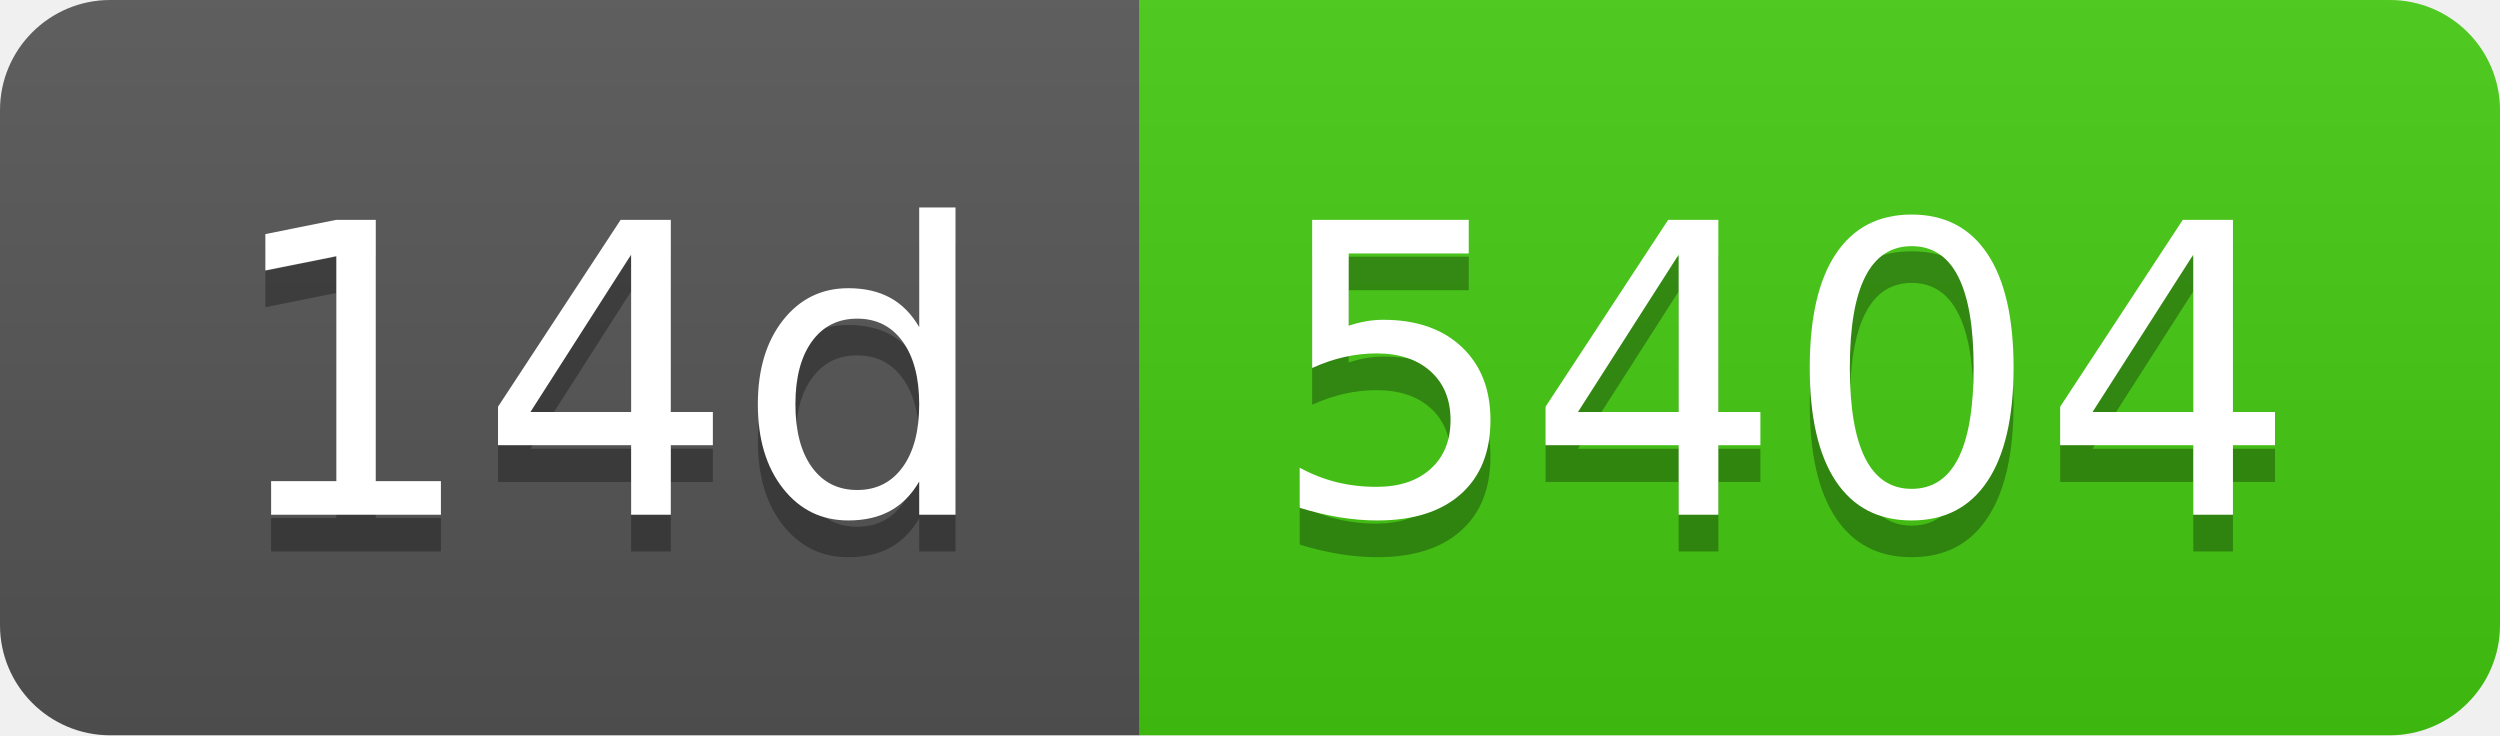
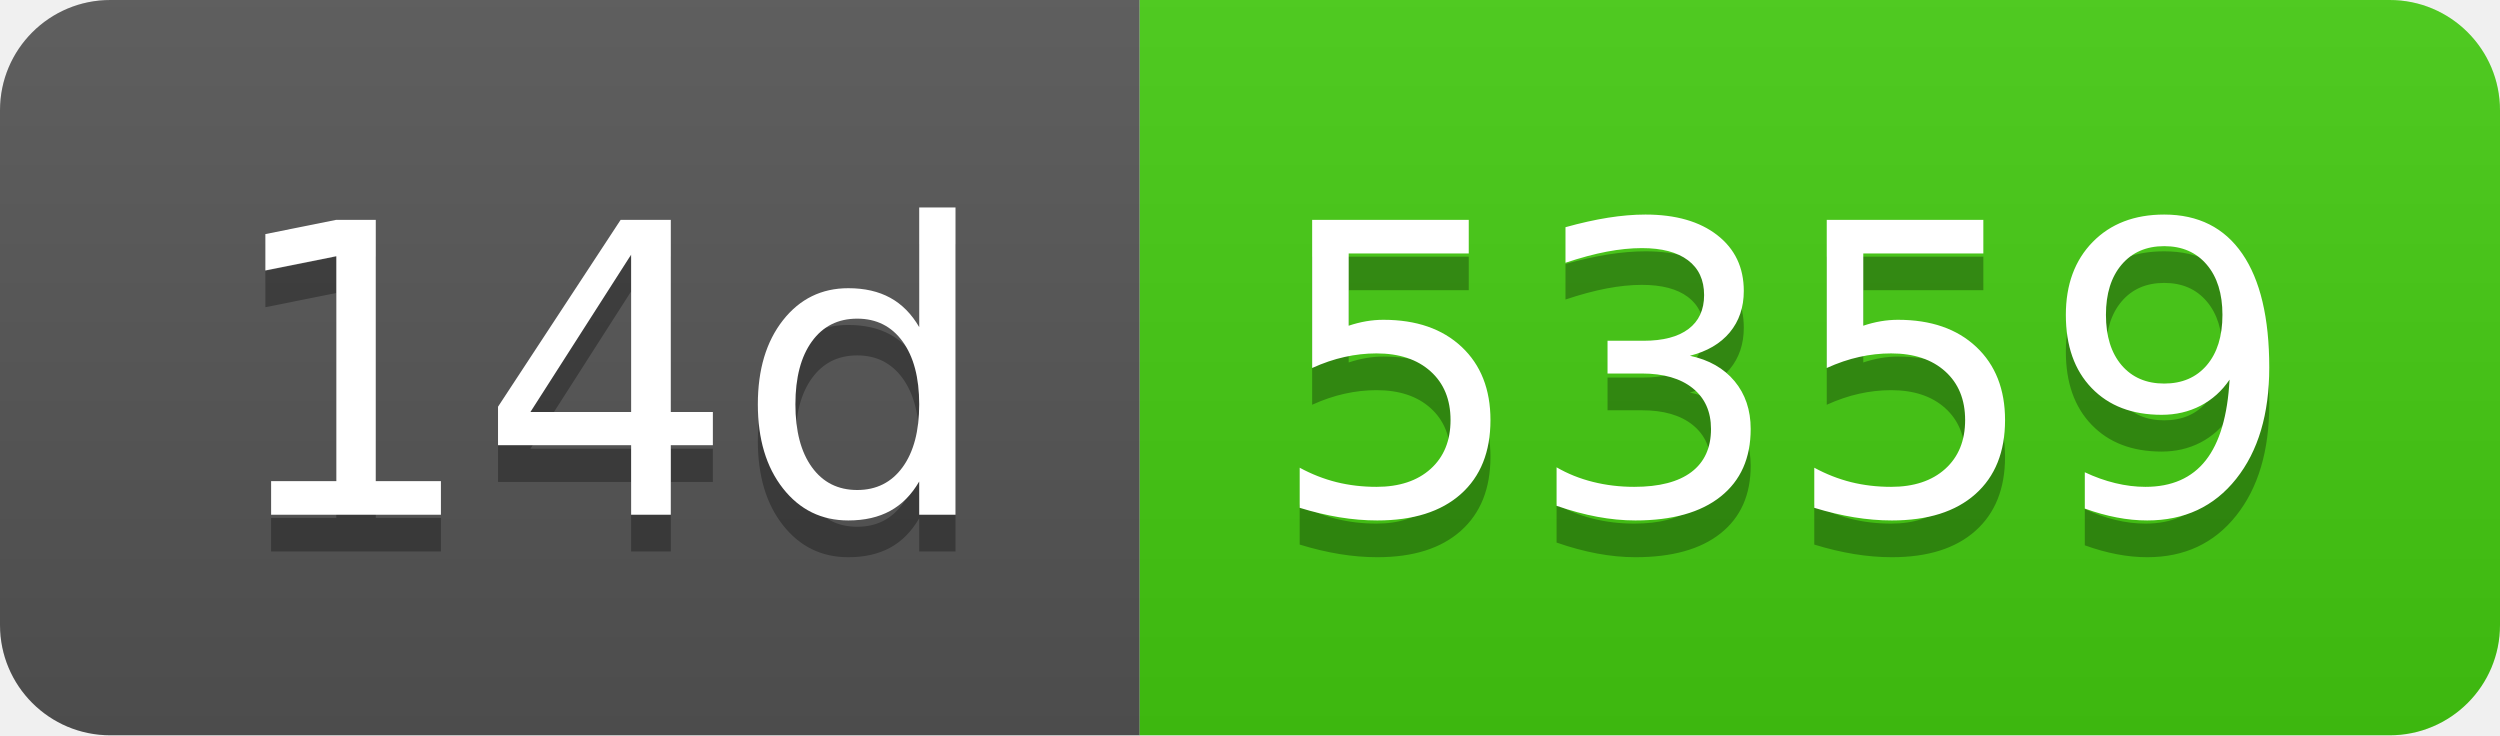
- <svg xmlns="http://www.w3.org/2000/svg" width="68" height="20" role="img" aria-label="14d: 5404">
+ <svg xmlns="http://www.w3.org/2000/svg" width="68" height="20" role="img" aria-label="14d: 5359">
  <linearGradient id="s" x2="0" y2="100%">
    <stop offset="0" stop-color="#bbb" stop-opacity=".1" />
    <stop offset="1" stop-opacity=".1" />
  </linearGradient>
  <clipPath id="r">
    <rect width="68" height="20" rx="3" fill="#fff" />
  </clipPath>
  <g clip-path="url(#r)">
    <rect width="31" height="20" fill="#555" />
    <rect x="31" width="37" height="20" fill="#4c1" />
    <rect width="68" height="20" fill="url(#s)" />
  </g>
  <g fill="#fff" text-anchor="middle" font-family="Verdana,Geneva,DejaVu Sans,sans-serif" text-rendering="geometricPrecision" font-size="110">
    <text aria-hidden="true" x="165" y="150" fill="#010101" fill-opacity=".3" transform="scale(.1)" textLength="210">14d</text>
    <text x="165" y="140" transform="scale(.1)" fill="#fff" textLength="210">14d</text>
-     <text aria-hidden="true" x="485" y="150" fill="#010101" fill-opacity=".3" transform="scale(.1)" textLength="270">5404</text>
-     <text x="485" y="140" transform="scale(.1)" fill="#fff" textLength="270">5404</text>
+     <text aria-hidden="true" x="485" y="150" fill="#010101" fill-opacity=".3" transform="scale(.1)" textLength="270">5359</text>
+     <text x="485" y="140" transform="scale(.1)" fill="#fff" textLength="270">5359</text>
  </g>
</svg>
